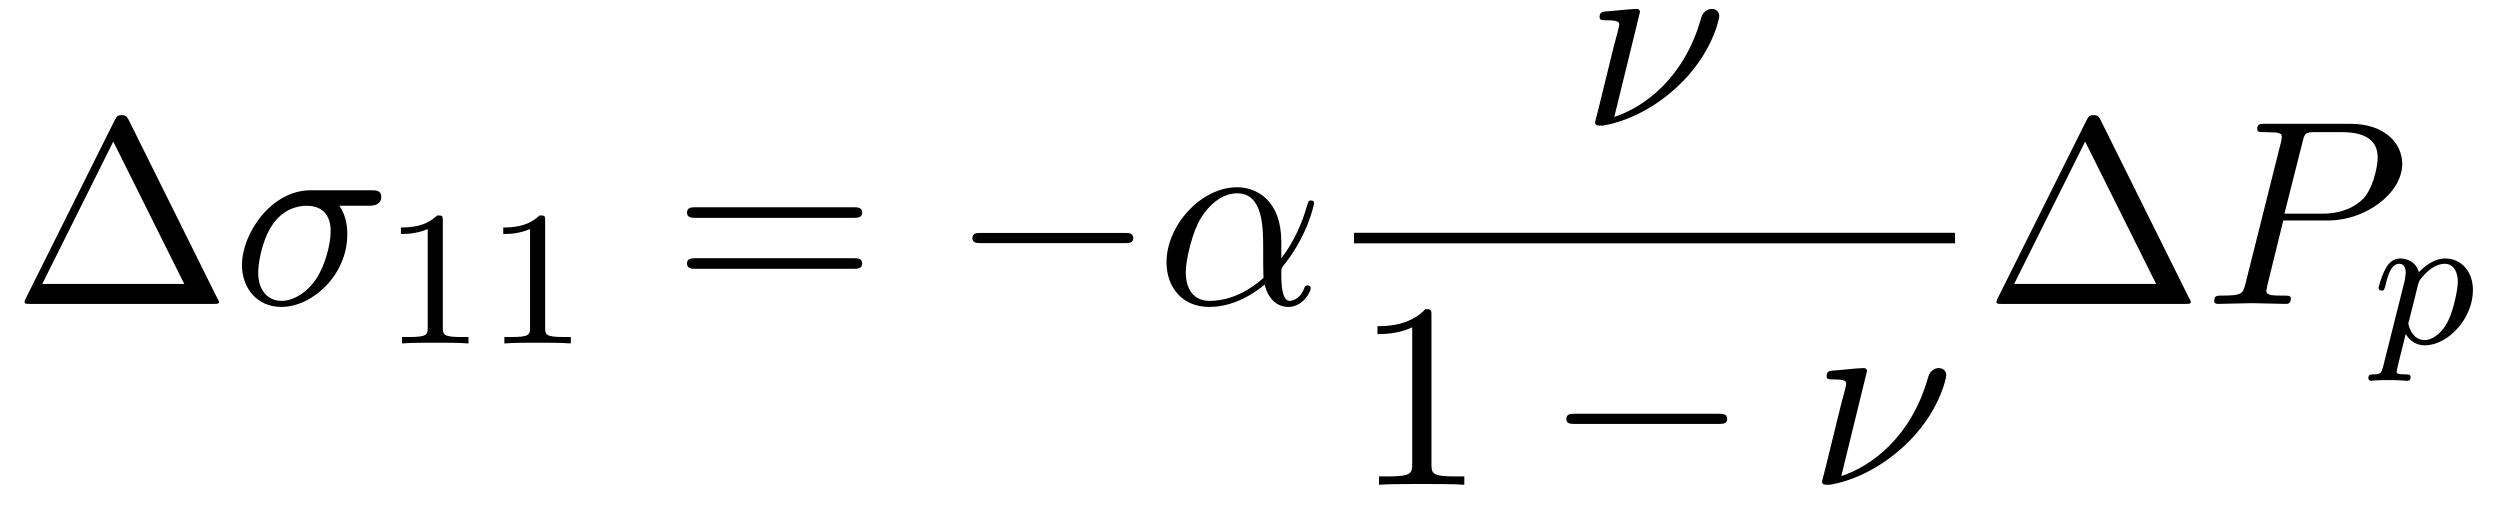
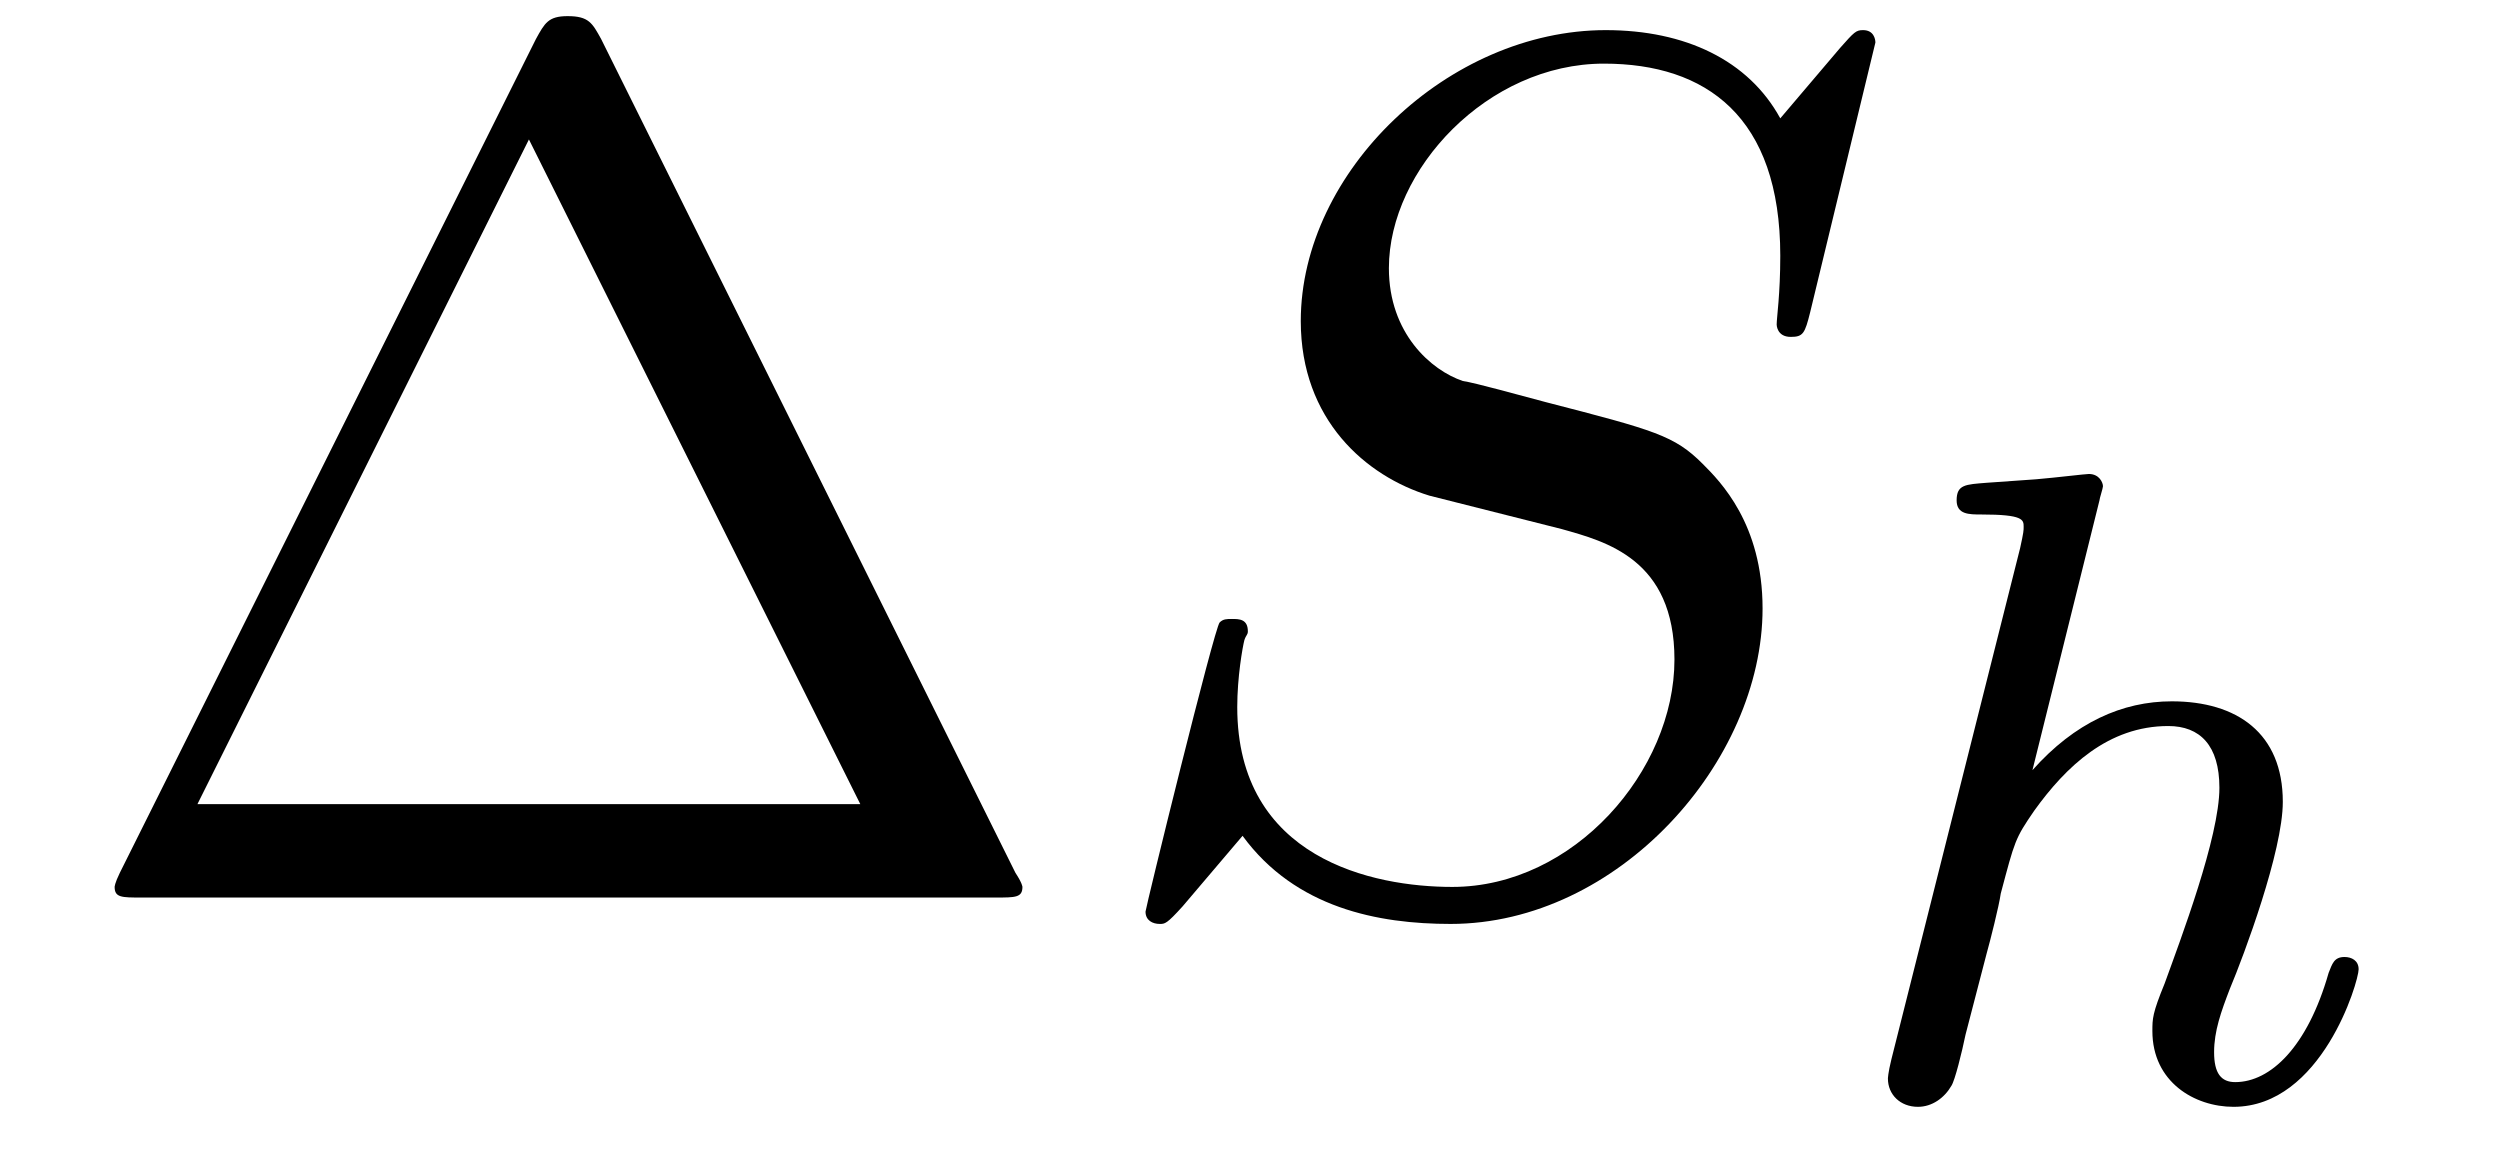
- <svg xmlns="http://www.w3.org/2000/svg" xmlns:xlink="http://www.w3.org/1999/xlink" viewBox="0 0 103.458 21.469" version="1.2">
+ <svg xmlns="http://www.w3.org/2000/svg" xmlns:xlink="http://www.w3.org/1999/xlink" viewBox="0 0 22.158 10.232" version="1.2">
  <defs>
    <g>
      <symbol overflow="visible" id="glyph0-0">
        <path style="stroke:none;" d="" />
      </symbol>
      <symbol overflow="visible" id="glyph0-1">
        <path style="stroke:none;" d="M 4.828 -7.609 C 4.75 -7.75 4.719 -7.812 4.531 -7.812 C 4.359 -7.812 4.328 -7.75 4.25 -7.609 L 0.562 -0.219 C 0.516 -0.125 0.516 -0.094 0.516 -0.094 C 0.516 0 0.578 0 0.75 0 L 8.328 0 C 8.5 0 8.562 0 8.562 -0.094 C 8.562 -0.094 8.562 -0.125 8.5 -0.219 Z M 4.188 -6.719 L 7.125 -0.828 L 1.25 -0.828 Z M 4.188 -6.719 " />
      </symbol>
-       <symbol overflow="visible" id="glyph0-2">
-         <path style="stroke:none;" d="M 7.5 -3.562 C 7.656 -3.562 7.859 -3.562 7.859 -3.781 C 7.859 -4 7.656 -4 7.5 -4 L 0.969 -4 C 0.812 -4 0.609 -4 0.609 -3.781 C 0.609 -3.562 0.812 -3.562 0.984 -3.562 Z M 7.5 -1.453 C 7.656 -1.453 7.859 -1.453 7.859 -1.672 C 7.859 -1.891 7.656 -1.891 7.5 -1.891 L 0.984 -1.891 C 0.812 -1.891 0.609 -1.891 0.609 -1.672 C 0.609 -1.453 0.812 -1.453 0.969 -1.453 Z M 7.5 -1.453 " />
-       </symbol>
-       <symbol overflow="visible" id="glyph0-3">
-         <path style="stroke:none;" d="M 3.203 -6.984 C 3.203 -7.234 3.203 -7.266 2.953 -7.266 C 2.281 -6.562 1.312 -6.562 0.969 -6.562 L 0.969 -6.234 C 1.188 -6.234 1.828 -6.234 2.406 -6.516 L 2.406 -0.859 C 2.406 -0.469 2.359 -0.344 1.391 -0.344 L 1.031 -0.344 L 1.031 0 C 1.422 -0.031 2.359 -0.031 2.797 -0.031 C 3.234 -0.031 4.188 -0.031 4.562 0 L 4.562 -0.344 L 4.219 -0.344 C 3.234 -0.344 3.203 -0.453 3.203 -0.859 Z M 3.203 -6.984 " />
-       </symbol>
      <symbol overflow="visible" id="glyph1-0">
        <path style="stroke:none;" d="" />
      </symbol>
      <symbol overflow="visible" id="glyph1-1">
-         <path style="stroke:none;" d="M 5.656 -4.062 C 5.797 -4.062 6.188 -4.062 6.188 -4.438 C 6.188 -4.703 5.953 -4.703 5.766 -4.703 L 3.266 -4.703 C 1.625 -4.703 0.422 -2.906 0.422 -1.609 C 0.422 -0.641 1.062 0.125 2.047 0.125 C 3.344 0.125 4.781 -1.203 4.781 -2.875 C 4.781 -3.062 4.781 -3.594 4.453 -4.062 Z M 2.062 -0.125 C 1.531 -0.125 1.094 -0.516 1.094 -1.297 C 1.094 -1.625 1.219 -2.516 1.609 -3.156 C 2.062 -3.922 2.719 -4.062 3.094 -4.062 C 4 -4.062 4.094 -3.344 4.094 -3.016 C 4.094 -2.5 3.875 -1.609 3.5 -1.047 C 3.078 -0.406 2.484 -0.125 2.062 -0.125 Z M 2.062 -0.125 " />
-       </symbol>
-       <symbol overflow="visible" id="glyph1-2">
-         <path style="stroke:none;" d="M 5.203 -2.578 C 5.203 -4.281 4.188 -4.828 3.375 -4.828 C 1.891 -4.828 0.453 -3.266 0.453 -1.719 C 0.453 -0.703 1.094 0.125 2.219 0.125 C 2.906 0.125 3.688 -0.125 4.516 -0.797 C 4.656 -0.219 5.016 0.125 5.5 0.125 C 6.078 0.125 6.422 -0.484 6.422 -0.656 C 6.422 -0.734 6.359 -0.766 6.297 -0.766 C 6.219 -0.766 6.188 -0.734 6.156 -0.656 C 5.953 -0.125 5.562 -0.125 5.547 -0.125 C 5.203 -0.125 5.203 -0.969 5.203 -1.234 C 5.203 -1.469 5.203 -1.484 5.312 -1.609 C 6.344 -2.906 6.562 -4.172 6.562 -4.172 C 6.562 -4.203 6.547 -4.281 6.438 -4.281 C 6.328 -4.281 6.328 -4.25 6.266 -4.062 C 6.078 -3.375 5.719 -2.547 5.203 -1.891 Z M 4.469 -1.078 C 3.516 -0.234 2.672 -0.125 2.234 -0.125 C 1.578 -0.125 1.25 -0.609 1.25 -1.312 C 1.25 -1.844 1.531 -3.016 1.891 -3.578 C 2.406 -4.375 2.984 -4.578 3.375 -4.578 C 4.453 -4.578 4.453 -3.156 4.453 -2.297 C 4.453 -1.891 4.453 -1.266 4.469 -1.078 Z M 4.469 -1.078 " />
-       </symbol>
-       <symbol overflow="visible" id="glyph1-3">
-         <path style="stroke:none;" d="M 2.438 -4.703 C 2.438 -4.719 2.438 -4.828 2.297 -4.828 C 2.047 -4.828 1.25 -4.734 0.969 -4.719 C 0.891 -4.703 0.766 -4.688 0.766 -4.5 C 0.766 -4.359 0.859 -4.359 1.031 -4.359 C 1.547 -4.359 1.578 -4.281 1.578 -4.172 C 1.578 -4.094 1.438 -3.594 1.359 -3.297 L 0.703 -0.625 C 0.656 -0.453 0.578 -0.156 0.578 -0.125 C 0.578 -0.016 0.688 0 0.75 0 L 0.906 0 C 1.672 -0.125 2.859 -0.562 3.984 -1.609 C 5.422 -2.938 5.719 -4.422 5.719 -4.531 C 5.719 -4.719 5.578 -4.828 5.406 -4.828 C 5.312 -4.828 5.062 -4.781 4.969 -4.453 C 4.281 -1.984 2.625 -0.766 1.375 -0.359 Z M 2.438 -4.703 " />
-       </symbol>
-       <symbol overflow="visible" id="glyph1-4">
-         <path style="stroke:none;" d="M 3.297 -3.453 L 5.156 -3.453 C 6.703 -3.453 8.219 -4.578 8.219 -5.797 C 8.219 -6.641 7.5 -7.453 6.078 -7.453 L 2.547 -7.453 C 2.328 -7.453 2.219 -7.453 2.219 -7.234 C 2.219 -7.109 2.312 -7.109 2.531 -7.109 C 2.672 -7.109 2.875 -7.094 3 -7.094 C 3.172 -7.062 3.234 -7.031 3.234 -6.922 C 3.234 -6.875 3.234 -6.844 3.203 -6.703 L 1.734 -0.844 C 1.625 -0.422 1.609 -0.344 0.734 -0.344 C 0.562 -0.344 0.438 -0.344 0.438 -0.125 C 0.438 0 0.562 0 0.594 0 C 0.906 0 1.672 -0.031 1.984 -0.031 C 2.219 -0.031 2.453 -0.016 2.688 -0.016 C 2.922 -0.016 3.156 0 3.391 0 C 3.469 0 3.609 0 3.609 -0.219 C 3.609 -0.344 3.516 -0.344 3.297 -0.344 C 2.906 -0.344 2.594 -0.344 2.594 -0.531 C 2.594 -0.594 2.625 -0.656 2.625 -0.719 Z M 4.094 -6.703 C 4.188 -7.078 4.203 -7.109 4.672 -7.109 L 5.719 -7.109 C 6.625 -7.109 7.203 -6.812 7.203 -6.062 C 7.203 -5.641 6.984 -4.703 6.562 -4.312 C 6.016 -3.812 5.359 -3.734 4.891 -3.734 L 3.344 -3.734 Z M 4.094 -6.703 " />
+         <path style="stroke:none;" d="M 7.031 -7.578 C 7.031 -7.609 7.016 -7.688 6.922 -7.688 C 6.859 -7.688 6.844 -7.672 6.719 -7.531 L 6.188 -6.906 C 5.906 -7.422 5.344 -7.688 4.641 -7.688 C 3.25 -7.688 1.938 -6.438 1.938 -5.109 C 1.938 -4.234 2.516 -3.734 3.078 -3.562 L 4.25 -3.266 C 4.641 -3.156 5.25 -3 5.25 -2.109 C 5.25 -1.125 4.359 -0.094 3.281 -0.094 C 2.578 -0.094 1.375 -0.344 1.375 -1.688 C 1.375 -1.953 1.422 -2.219 1.438 -2.281 C 1.453 -2.328 1.469 -2.328 1.469 -2.359 C 1.469 -2.469 1.391 -2.469 1.328 -2.469 C 1.281 -2.469 1.25 -2.469 1.219 -2.438 C 1.172 -2.391 0.562 0.094 0.562 0.125 C 0.562 0.203 0.625 0.234 0.688 0.234 C 0.734 0.234 0.75 0.234 0.891 0.078 L 1.422 -0.547 C 1.891 0.094 2.625 0.234 3.266 0.234 C 4.75 0.234 6.031 -1.203 6.031 -2.562 C 6.031 -3.312 5.656 -3.688 5.5 -3.844 C 5.25 -4.094 5.078 -4.141 4.109 -4.391 C 3.875 -4.453 3.484 -4.562 3.375 -4.578 C 3.094 -4.672 2.719 -5 2.719 -5.578 C 2.719 -6.453 3.594 -7.391 4.625 -7.391 C 5.531 -7.391 6.188 -6.922 6.188 -5.688 C 6.188 -5.344 6.156 -5.141 6.156 -5.078 C 6.156 -5.078 6.156 -4.969 6.281 -4.969 C 6.391 -4.969 6.406 -5 6.453 -5.188 Z M 7.031 -7.578 " />
      </symbol>
      <symbol overflow="visible" id="glyph2-0">
        <path style="stroke:none;" d="" />
      </symbol>
      <symbol overflow="visible" id="glyph2-1">
-         <path style="stroke:none;" d="M 2.5 -5.078 C 2.5 -5.297 2.484 -5.297 2.266 -5.297 C 1.938 -4.984 1.516 -4.797 0.766 -4.797 L 0.766 -4.531 C 0.984 -4.531 1.406 -4.531 1.875 -4.734 L 1.875 -0.656 C 1.875 -0.359 1.844 -0.266 1.094 -0.266 L 0.812 -0.266 L 0.812 0 C 1.141 -0.031 1.828 -0.031 2.188 -0.031 C 2.547 -0.031 3.234 -0.031 3.562 0 L 3.562 -0.266 L 3.281 -0.266 C 2.531 -0.266 2.5 -0.359 2.5 -0.656 Z M 2.5 -5.078 " />
-       </symbol>
-       <symbol overflow="visible" id="glyph3-0">
-         <path style="stroke:none;" d="" />
-       </symbol>
-       <symbol overflow="visible" id="glyph3-1">
-         <path style="stroke:none;" d="M 7.188 -2.516 C 7.375 -2.516 7.562 -2.516 7.562 -2.719 C 7.562 -2.938 7.375 -2.938 7.188 -2.938 L 1.281 -2.938 C 1.094 -2.938 0.906 -2.938 0.906 -2.719 C 0.906 -2.516 1.094 -2.516 1.281 -2.516 Z M 7.188 -2.516 " />
-       </symbol>
-       <symbol overflow="visible" id="glyph4-0">
-         <path style="stroke:none;" d="" />
-       </symbol>
-       <symbol overflow="visible" id="glyph4-1">
-         <path style="stroke:none;" d="M 0.422 0.969 C 0.344 1.219 0.328 1.281 0.016 1.281 C -0.094 1.281 -0.188 1.281 -0.188 1.438 C -0.188 1.5 -0.125 1.547 -0.078 1.547 C 0 1.547 0.031 1.516 0.625 1.516 C 1.188 1.516 1.359 1.547 1.422 1.547 C 1.453 1.547 1.562 1.547 1.562 1.391 C 1.562 1.281 1.453 1.281 1.359 1.281 C 0.984 1.281 0.984 1.234 0.984 1.156 C 0.984 1.109 1.125 0.547 1.359 -0.391 C 1.469 -0.203 1.719 0.078 2.141 0.078 C 3.125 0.078 4.141 -1.047 4.141 -2.203 C 4.141 -3 3.641 -3.516 3 -3.516 C 2.516 -3.516 2.141 -3.188 1.906 -2.953 C 1.734 -3.516 1.203 -3.516 1.125 -3.516 C 0.844 -3.516 0.641 -3.328 0.516 -3.078 C 0.328 -2.719 0.234 -2.312 0.234 -2.297 C 0.234 -2.219 0.297 -2.188 0.359 -2.188 C 0.469 -2.188 0.469 -2.219 0.531 -2.438 C 0.625 -2.844 0.766 -3.297 1.094 -3.297 C 1.297 -3.297 1.359 -3.109 1.359 -2.922 C 1.359 -2.844 1.328 -2.641 1.312 -2.578 Z M 1.875 -2.453 C 1.922 -2.594 1.922 -2.609 2.047 -2.75 C 2.344 -3.109 2.688 -3.297 2.969 -3.297 C 3.375 -3.297 3.516 -2.906 3.516 -2.547 C 3.516 -2.25 3.344 -1.391 3.109 -0.922 C 2.906 -0.5 2.516 -0.141 2.141 -0.141 C 1.609 -0.141 1.469 -0.766 1.469 -0.828 C 1.469 -0.844 1.484 -0.922 1.5 -0.953 Z M 1.875 -2.453 " />
+         <path style="stroke:none;" d="M 2.328 -5.297 C 2.328 -5.312 2.359 -5.406 2.359 -5.422 C 2.359 -5.453 2.328 -5.531 2.234 -5.531 C 2.203 -5.531 1.953 -5.5 1.766 -5.484 L 1.328 -5.453 C 1.141 -5.438 1.062 -5.438 1.062 -5.297 C 1.062 -5.172 1.172 -5.172 1.281 -5.172 C 1.656 -5.172 1.656 -5.125 1.656 -5.062 C 1.656 -5.031 1.656 -5.016 1.625 -4.875 L 0.484 -0.344 C 0.453 -0.219 0.453 -0.172 0.453 -0.172 C 0.453 -0.031 0.562 0.078 0.719 0.078 C 0.844 0.078 0.953 0 1.016 -0.109 C 1.047 -0.156 1.109 -0.406 1.141 -0.562 L 1.328 -1.281 C 1.359 -1.391 1.438 -1.703 1.453 -1.812 C 1.578 -2.281 1.578 -2.297 1.75 -2.547 C 2.031 -2.938 2.406 -3.297 2.938 -3.297 C 3.219 -3.297 3.391 -3.125 3.391 -2.75 C 3.391 -2.312 3.047 -1.406 2.906 -1.016 C 2.797 -0.75 2.797 -0.703 2.797 -0.594 C 2.797 -0.141 3.172 0.078 3.516 0.078 C 4.297 0.078 4.625 -1.031 4.625 -1.141 C 4.625 -1.219 4.562 -1.25 4.5 -1.25 C 4.406 -1.25 4.391 -1.188 4.359 -1.109 C 4.172 -0.453 3.844 -0.141 3.531 -0.141 C 3.406 -0.141 3.344 -0.219 3.344 -0.406 C 3.344 -0.594 3.406 -0.766 3.484 -0.969 C 3.609 -1.266 3.953 -2.188 3.953 -2.625 C 3.953 -3.234 3.547 -3.516 2.969 -3.516 C 2.531 -3.516 2.109 -3.328 1.734 -2.906 Z M 2.328 -5.297 " />
      </symbol>
    </g>
  </defs>
  <g id="surface1">
    <g style="fill:rgb(0%,0%,0%);fill-opacity:1;">
-       <use xlink:href="#glyph0-1" x="0.5" y="12.577" />
+       <use xlink:href="#glyph0-1" x="0.5" y="7.955" />
    </g>
    <g style="fill:rgb(0%,0%,0%);fill-opacity:1;">
-       <use xlink:href="#glyph1-1" x="9.591" y="12.577" />
+       <use xlink:href="#glyph1-1" x="9.591" y="7.955" />
    </g>
    <g style="fill:rgb(0%,0%,0%);fill-opacity:1;">
-       <use xlink:href="#glyph2-1" x="15.825" y="14.213" />
-       <use xlink:href="#glyph2-1" x="20.06" y="14.213" />
-     </g>
-     <g style="fill:rgb(0%,0%,0%);fill-opacity:1;">
-       <use xlink:href="#glyph0-2" x="27.821" y="12.577" />
-     </g>
-     <g style="fill:rgb(0%,0%,0%);fill-opacity:1;">
-       <use xlink:href="#glyph3-1" x="39.336" y="12.577" />
-     </g>
-     <g style="fill:rgb(0%,0%,0%);fill-opacity:1;">
-       <use xlink:href="#glyph1-2" x="47.821" y="12.577" />
-     </g>
-     <g style="fill:rgb(0%,0%,0%);fill-opacity:1;">
-       <use xlink:href="#glyph1-3" x="65.43" y="5.197" />
-     </g>
-     <path style="fill:none;stroke-width:0.436;stroke-linecap:butt;stroke-linejoin:miter;stroke:rgb(0%,0%,0%);stroke-opacity:1;stroke-miterlimit:10;" d="M -0.001 -0.002 L 24.87 -0.002 " transform="matrix(1,0,0,-1,56.036,9.85)" />
-     <g style="fill:rgb(0%,0%,0%);fill-opacity:1;">
-       <use xlink:href="#glyph0-3" x="56.036" y="20.06" />
-     </g>
-     <g style="fill:rgb(0%,0%,0%);fill-opacity:1;">
-       <use xlink:href="#glyph3-1" x="63.914" y="20.06" />
-     </g>
-     <g style="fill:rgb(0%,0%,0%);fill-opacity:1;">
-       <use xlink:href="#glyph1-3" x="74.824" y="20.06" />
-     </g>
-     <g style="fill:rgb(0%,0%,0%);fill-opacity:1;">
-       <use xlink:href="#glyph0-1" x="82.102" y="12.577" />
-     </g>
-     <g style="fill:rgb(0%,0%,0%);fill-opacity:1;">
-       <use xlink:href="#glyph1-4" x="91.193" y="12.577" />
-     </g>
-     <g style="fill:rgb(0%,0%,0%);fill-opacity:1;">
-       <use xlink:href="#glyph4-1" x="98.197" y="14.213" />
+       <use xlink:href="#glyph2-1" x="16.28" y="9.732" />
    </g>
  </g>
</svg>
